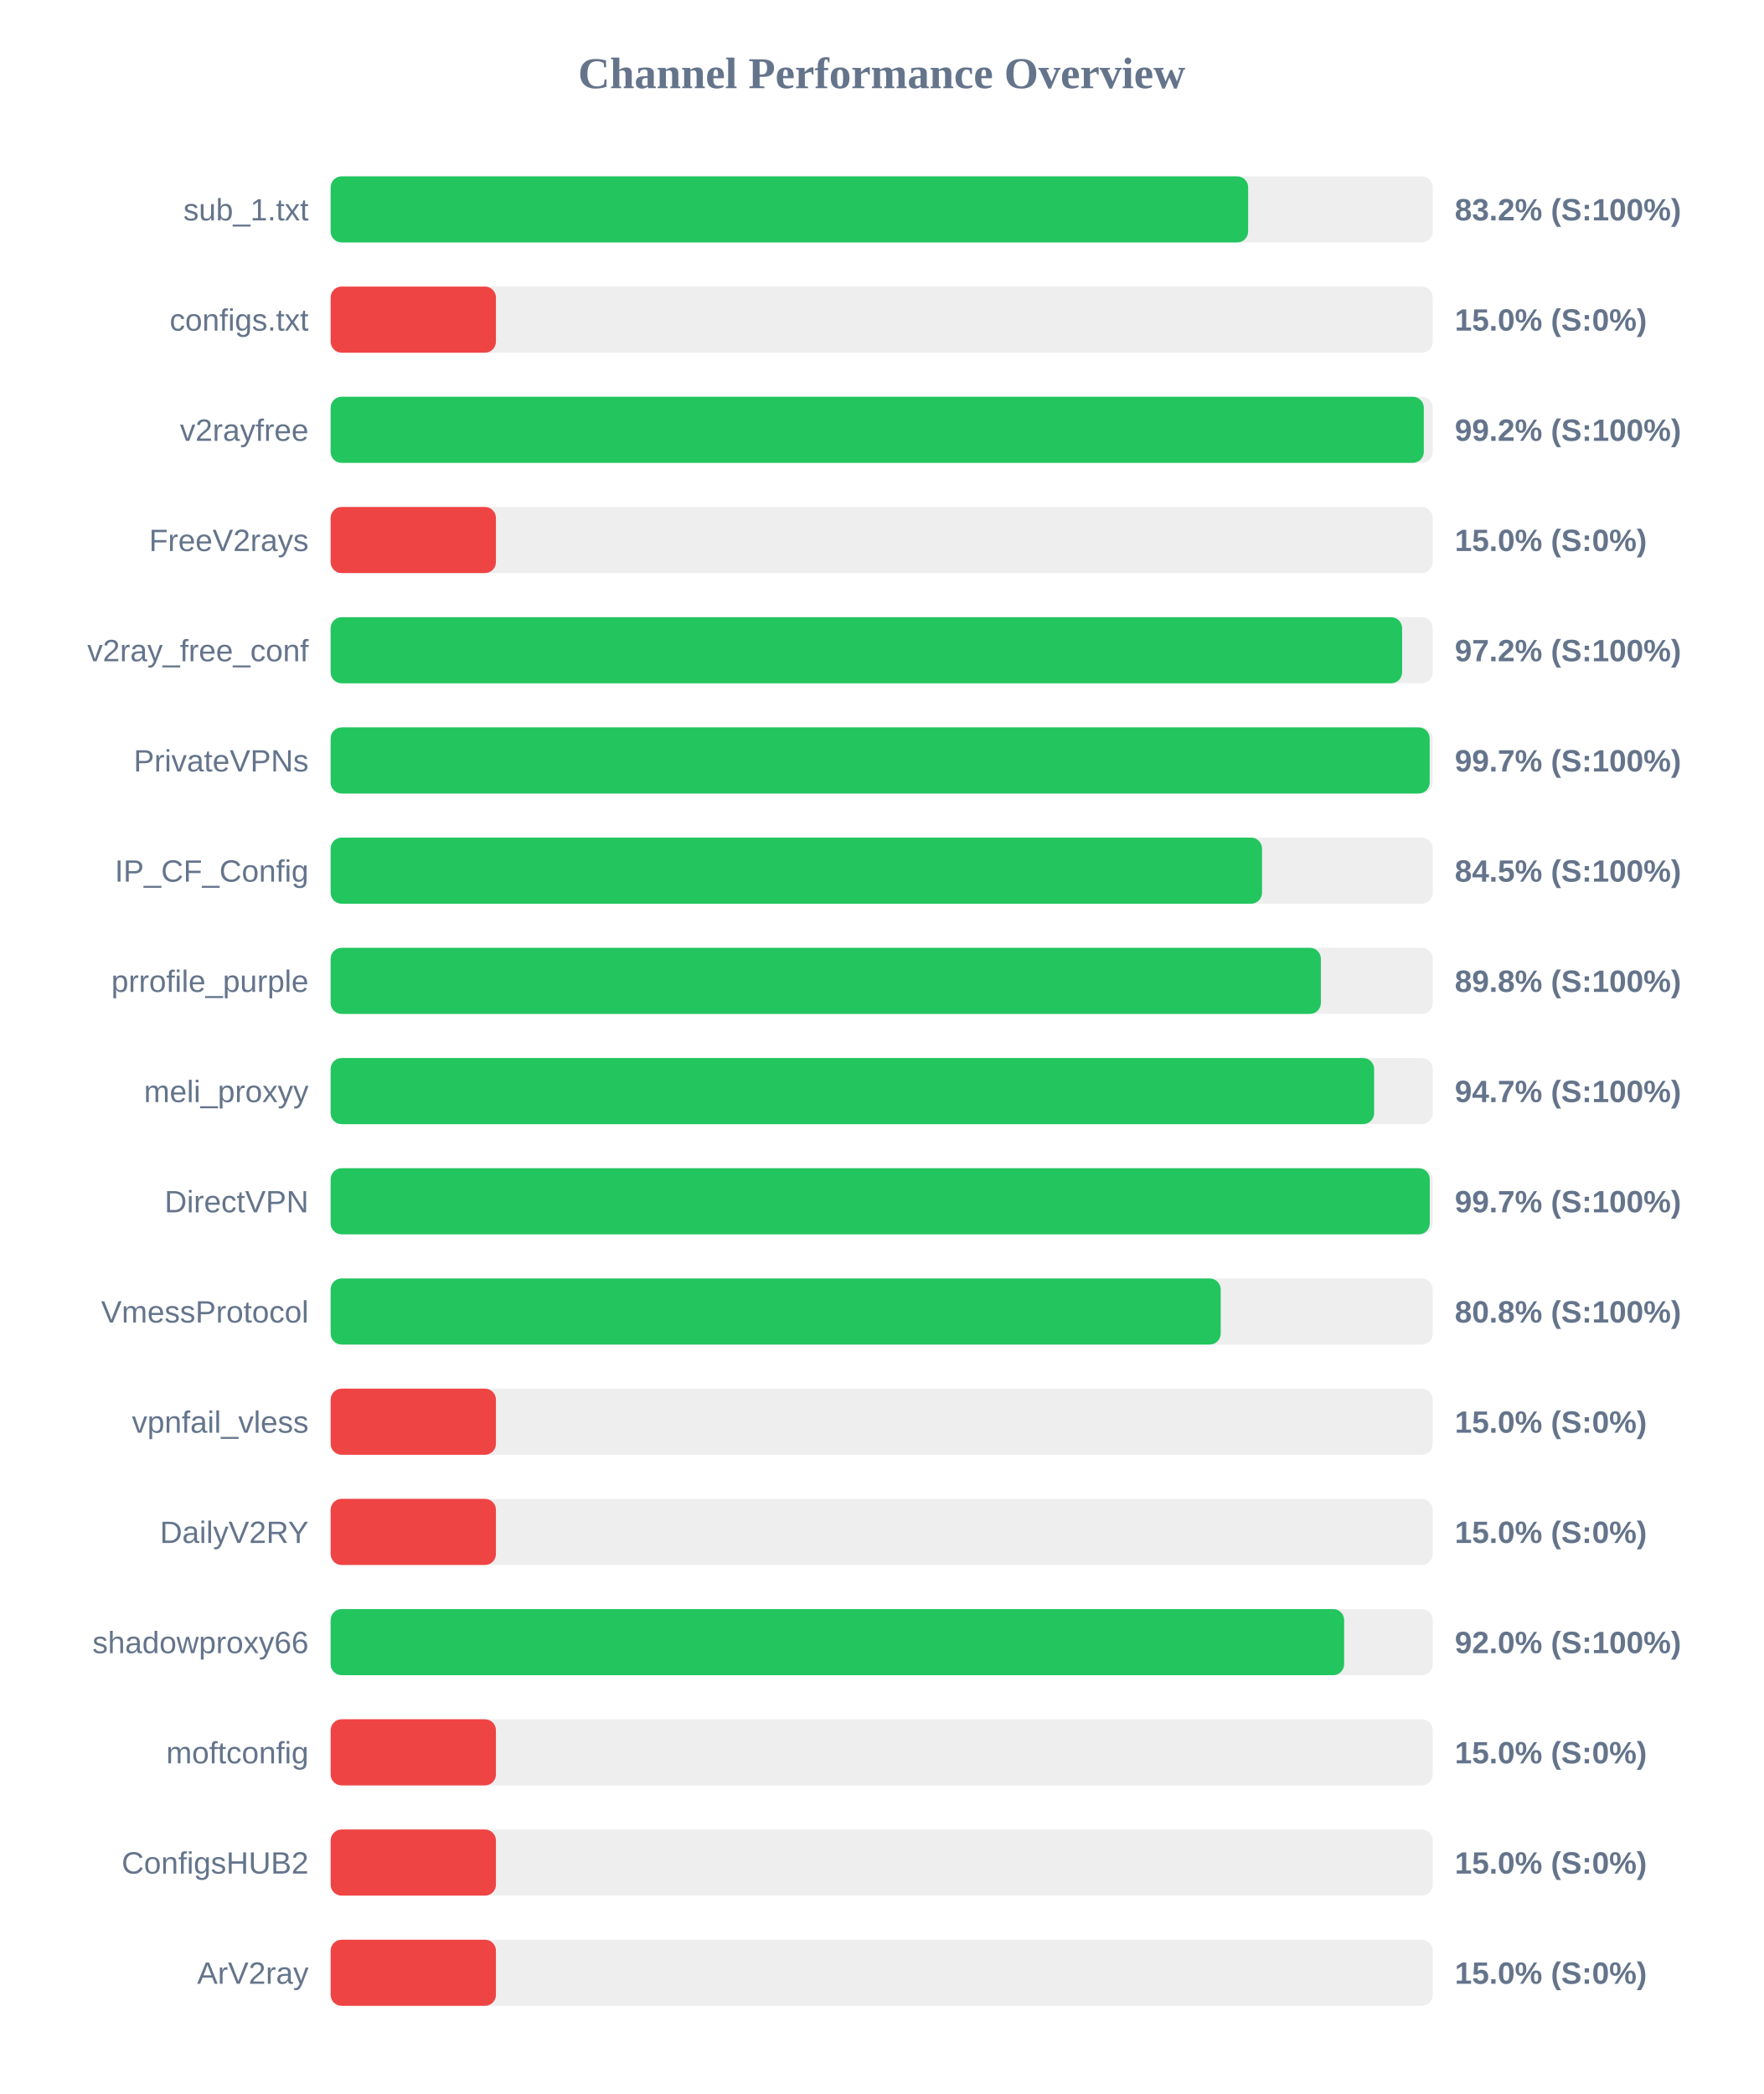
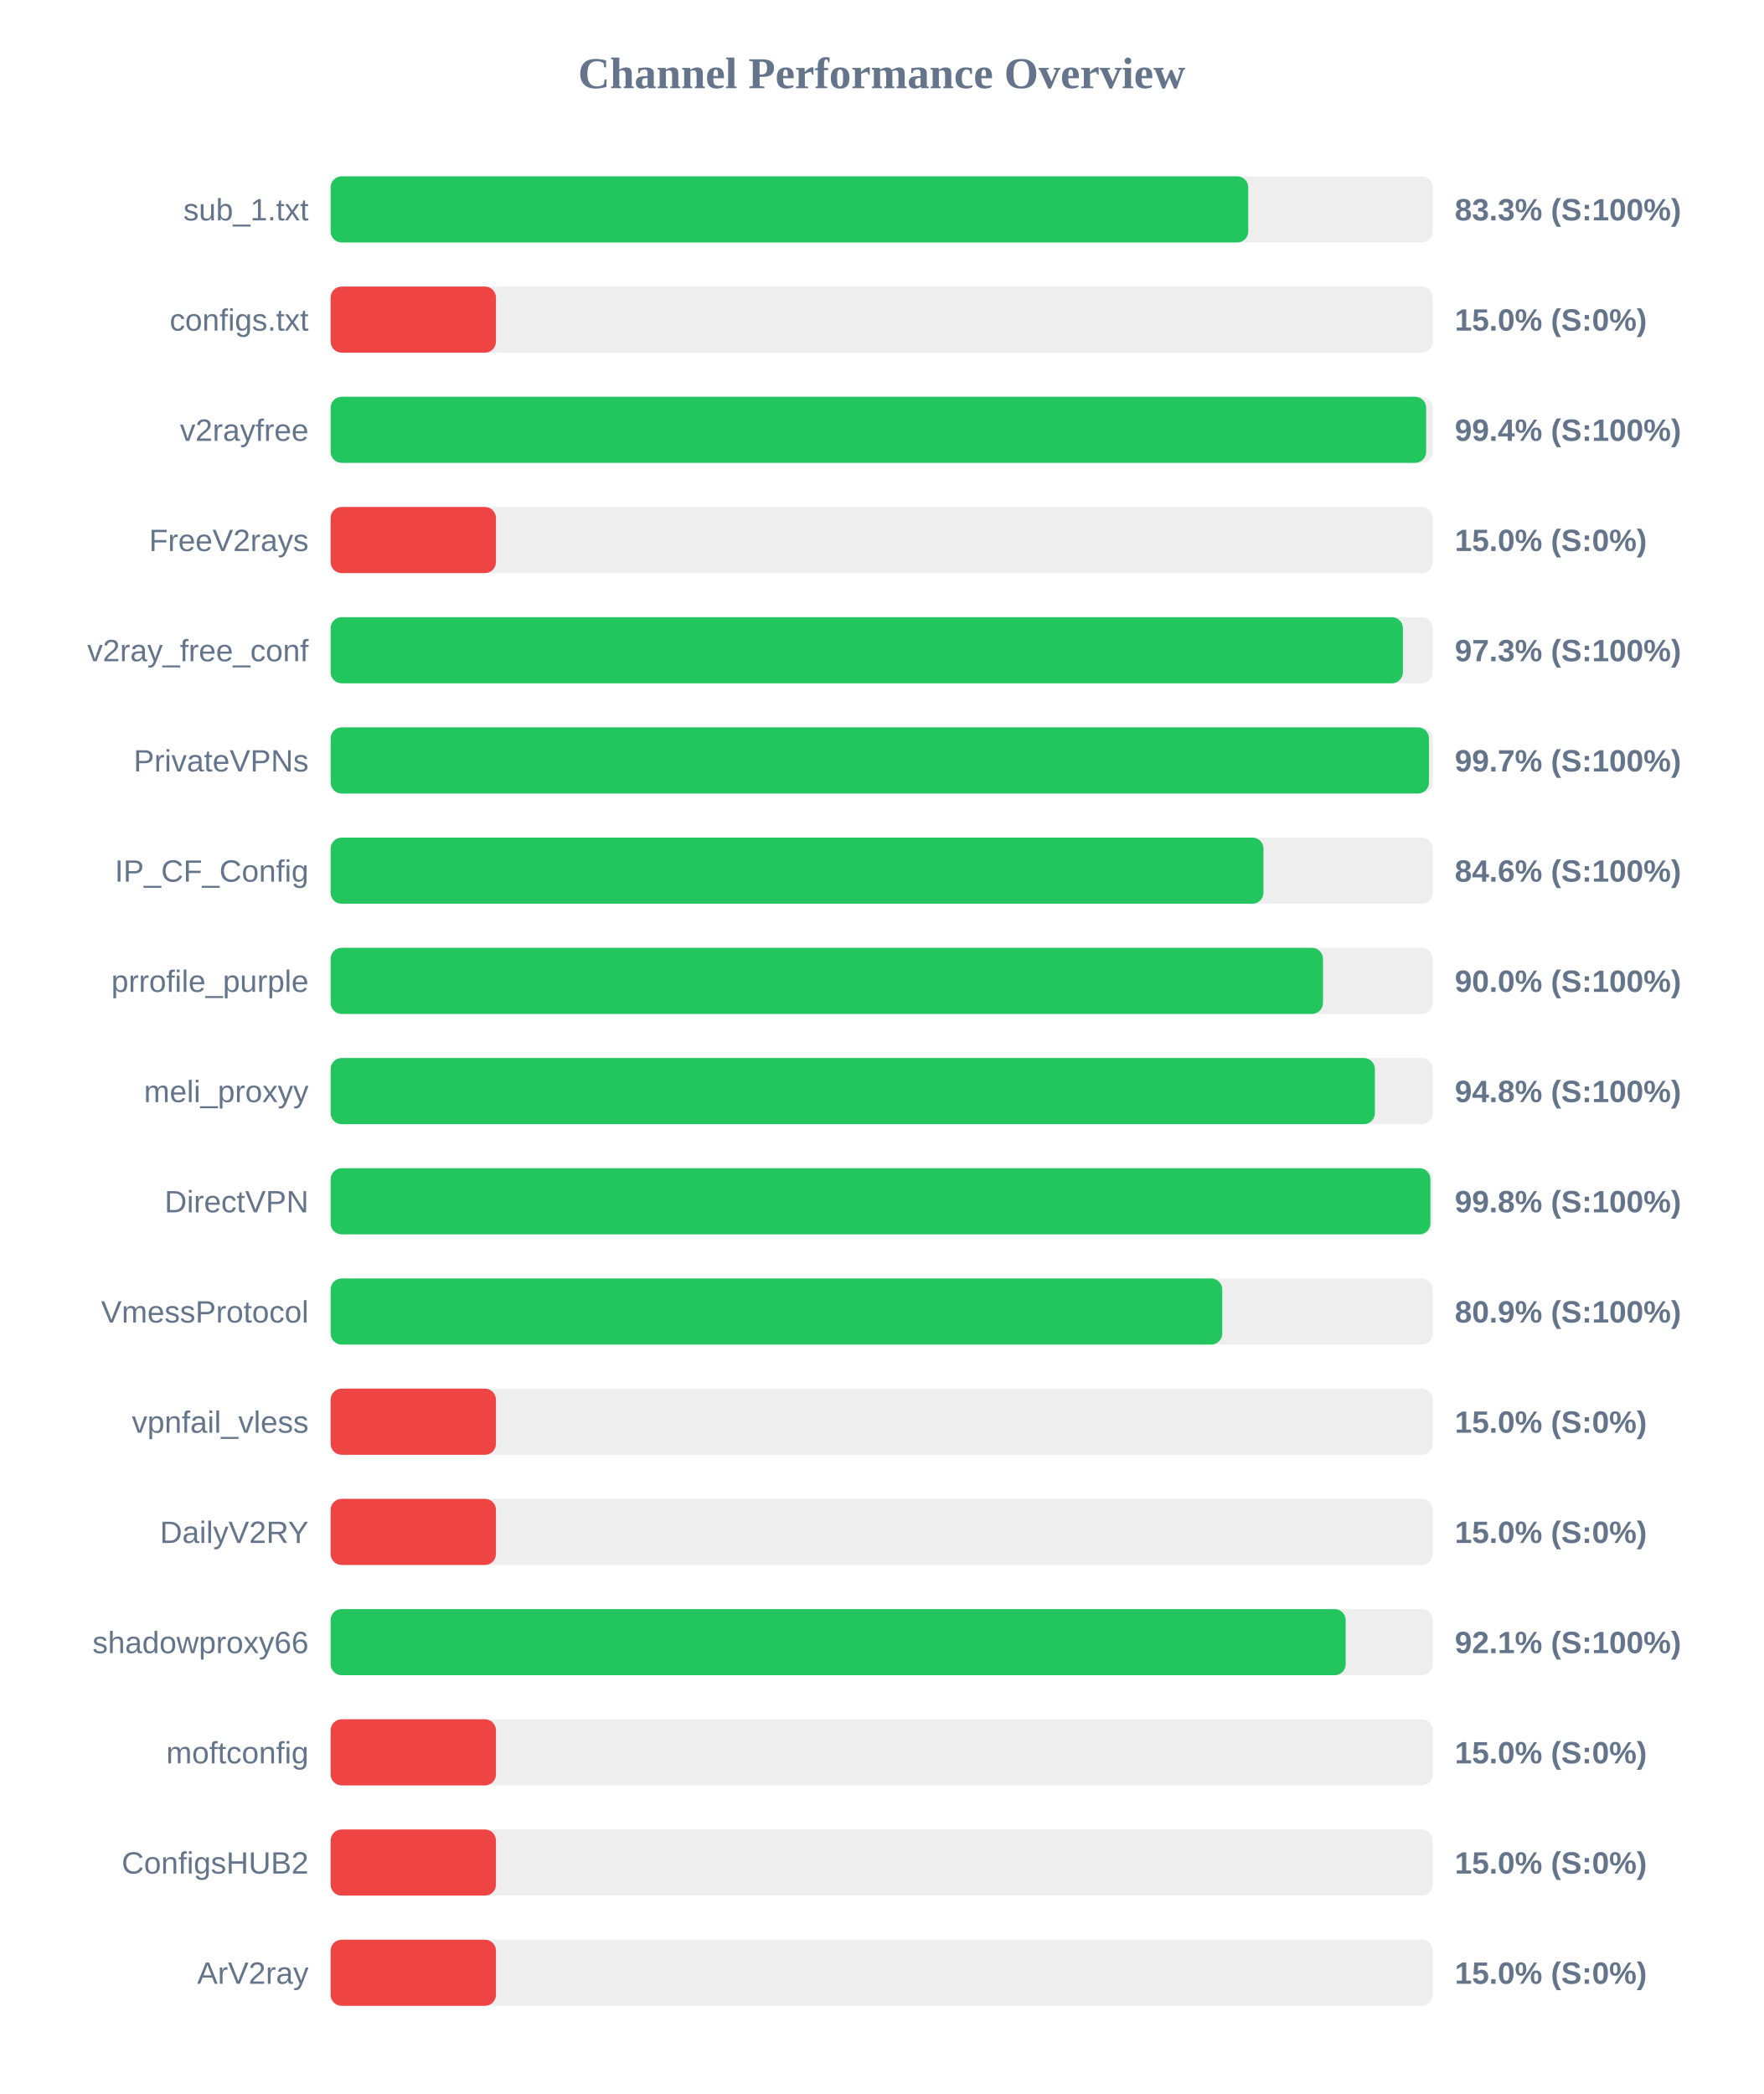
<svg xmlns="http://www.w3.org/2000/svg" width="800" height="950" version="1.1">
  <style>
        .row { font: 14px Arial; fill: #64748b; }
        .score { font: bold 14px Arial; fill: #64748b; }
    </style>
  <text x="400" y="40" text-anchor="middle" font-size="20px" font-weight="bold" fill="#64748b">Channel Performance Overview</text>
  <rect x="150" y="80" width="500" height="30" fill="#eee" rx="5" />
-   <rect x="150" y="80" width="416.25" height="30" fill="#22c55e" rx="5" />
+   <rect x="150" y="80" width="416.3" height="30" fill="#22c55e" rx="5" />
  <text x="140" y="100" text-anchor="end" class="row">sub_1.txt</text>
-   <text x="660" y="100" text-anchor="start" class="score">83.2% (S:100%)</text>
+   <text x="660" y="100" text-anchor="start" class="score">83.3% (S:100%)</text>
  <rect x="150" y="130" width="500" height="30" fill="#eee" rx="5" />
  <rect x="150" y="130" width="75.0" height="30" fill="#ef4444" rx="5" />
  <text x="140" y="150" text-anchor="end" class="row">configs.txt</text>
  <text x="660" y="150" text-anchor="start" class="score">15.0% (S:0%)</text>
  <rect x="150" y="180" width="500" height="30" fill="#eee" rx="5" />
-   <rect x="150" y="180" width="495.95" height="30" fill="#22c55e" rx="5" />
+   <rect x="150" y="180" width="497.0" height="30" fill="#22c55e" rx="5" />
  <text x="140" y="200" text-anchor="end" class="row">v2rayfree</text>
-   <text x="660" y="200" text-anchor="start" class="score">99.2% (S:100%)</text>
+   <text x="660" y="200" text-anchor="start" class="score">99.4% (S:100%)</text>
  <rect x="150" y="230" width="500" height="30" fill="#eee" rx="5" />
  <rect x="150" y="230" width="75.0" height="30" fill="#ef4444" rx="5" />
  <text x="140" y="250" text-anchor="end" class="row">FreeV2rays</text>
  <text x="660" y="250" text-anchor="start" class="score">15.0% (S:0%)</text>
  <rect x="150" y="280" width="500" height="30" fill="#eee" rx="5" />
-   <rect x="150" y="280" width="486.1" height="30" fill="#22c55e" rx="5" />
+   <rect x="150" y="280" width="486.45" height="30" fill="#22c55e" rx="5" />
  <text x="140" y="300" text-anchor="end" class="row">v2ray_free_conf</text>
-   <text x="660" y="300" text-anchor="start" class="score">97.2% (S:100%)</text>
+   <text x="660" y="300" text-anchor="start" class="score">97.3% (S:100%)</text>
  <rect x="150" y="330" width="500" height="30" fill="#eee" rx="5" />
-   <rect x="150" y="330" width="498.6" height="30" fill="#22c55e" rx="5" />
+   <rect x="150" y="330" width="498.3" height="30" fill="#22c55e" rx="5" />
  <text x="140" y="350" text-anchor="end" class="row">PrivateVPNs</text>
  <text x="660" y="350" text-anchor="start" class="score">99.7% (S:100%)</text>
  <rect x="150" y="380" width="500" height="30" fill="#eee" rx="5" />
-   <rect x="150" y="380" width="422.55" height="30" fill="#22c55e" rx="5" />
+   <rect x="150" y="380" width="423.2" height="30" fill="#22c55e" rx="5" />
  <text x="140" y="400" text-anchor="end" class="row">IP_CF_Config</text>
-   <text x="660" y="400" text-anchor="start" class="score">84.5% (S:100%)</text>
+   <text x="660" y="400" text-anchor="start" class="score">84.6% (S:100%)</text>
  <rect x="150" y="430" width="500" height="30" fill="#eee" rx="5" />
-   <rect x="150" y="430" width="449.25" height="30" fill="#22c55e" rx="5" />
+   <rect x="150" y="430" width="450.2" height="30" fill="#22c55e" rx="5" />
  <text x="140" y="450" text-anchor="end" class="row">prrofile_purple</text>
-   <text x="660" y="450" text-anchor="start" class="score">89.8% (S:100%)</text>
+   <text x="660" y="450" text-anchor="start" class="score">90.0% (S:100%)</text>
  <rect x="150" y="480" width="500" height="30" fill="#eee" rx="5" />
-   <rect x="150" y="480" width="473.4" height="30" fill="#22c55e" rx="5" />
+   <rect x="150" y="480" width="473.75" height="30" fill="#22c55e" rx="5" />
  <text x="140" y="500" text-anchor="end" class="row">meli_proxyy</text>
-   <text x="660" y="500" text-anchor="start" class="score">94.7% (S:100%)</text>
+   <text x="660" y="500" text-anchor="start" class="score">94.8% (S:100%)</text>
  <rect x="150" y="530" width="500" height="30" fill="#eee" rx="5" />
-   <rect x="150" y="530" width="498.65" height="30" fill="#22c55e" rx="5" />
+   <rect x="150" y="530" width="498.95" height="30" fill="#22c55e" rx="5" />
  <text x="140" y="550" text-anchor="end" class="row">DirectVPN</text>
-   <text x="660" y="550" text-anchor="start" class="score">99.7% (S:100%)</text>
+   <text x="660" y="550" text-anchor="start" class="score">99.8% (S:100%)</text>
  <rect x="150" y="580" width="500" height="30" fill="#eee" rx="5" />
-   <rect x="150" y="580" width="403.8" height="30" fill="#22c55e" rx="5" />
+   <rect x="150" y="580" width="404.5" height="30" fill="#22c55e" rx="5" />
  <text x="140" y="600" text-anchor="end" class="row">VmessProtocol</text>
-   <text x="660" y="600" text-anchor="start" class="score">80.8% (S:100%)</text>
+   <text x="660" y="600" text-anchor="start" class="score">80.9% (S:100%)</text>
  <rect x="150" y="630" width="500" height="30" fill="#eee" rx="5" />
  <rect x="150" y="630" width="75.0" height="30" fill="#ef4444" rx="5" />
  <text x="140" y="650" text-anchor="end" class="row">vpnfail_vless</text>
  <text x="660" y="650" text-anchor="start" class="score">15.0% (S:0%)</text>
  <rect x="150" y="680" width="500" height="30" fill="#eee" rx="5" />
  <rect x="150" y="680" width="75.0" height="30" fill="#ef4444" rx="5" />
  <text x="140" y="700" text-anchor="end" class="row">DailyV2RY</text>
  <text x="660" y="700" text-anchor="start" class="score">15.0% (S:0%)</text>
  <rect x="150" y="730" width="500" height="30" fill="#eee" rx="5" />
-   <rect x="150" y="730" width="459.8" height="30" fill="#22c55e" rx="5" />
+   <rect x="150" y="730" width="460.5" height="30" fill="#22c55e" rx="5" />
  <text x="140" y="750" text-anchor="end" class="row">shadowproxy66</text>
-   <text x="660" y="750" text-anchor="start" class="score">92.0% (S:100%)</text>
+   <text x="660" y="750" text-anchor="start" class="score">92.1% (S:100%)</text>
  <rect x="150" y="780" width="500" height="30" fill="#eee" rx="5" />
  <rect x="150" y="780" width="75.0" height="30" fill="#ef4444" rx="5" />
  <text x="140" y="800" text-anchor="end" class="row">moftconfig</text>
  <text x="660" y="800" text-anchor="start" class="score">15.0% (S:0%)</text>
  <rect x="150" y="830" width="500" height="30" fill="#eee" rx="5" />
  <rect x="150" y="830" width="75.0" height="30" fill="#ef4444" rx="5" />
  <text x="140" y="850" text-anchor="end" class="row">ConfigsHUB2</text>
  <text x="660" y="850" text-anchor="start" class="score">15.0% (S:0%)</text>
  <rect x="150" y="880" width="500" height="30" fill="#eee" rx="5" />
  <rect x="150" y="880" width="75.0" height="30" fill="#ef4444" rx="5" />
  <text x="140" y="900" text-anchor="end" class="row">ArV2ray</text>
  <text x="660" y="900" text-anchor="start" class="score">15.0% (S:0%)</text>
</svg>
